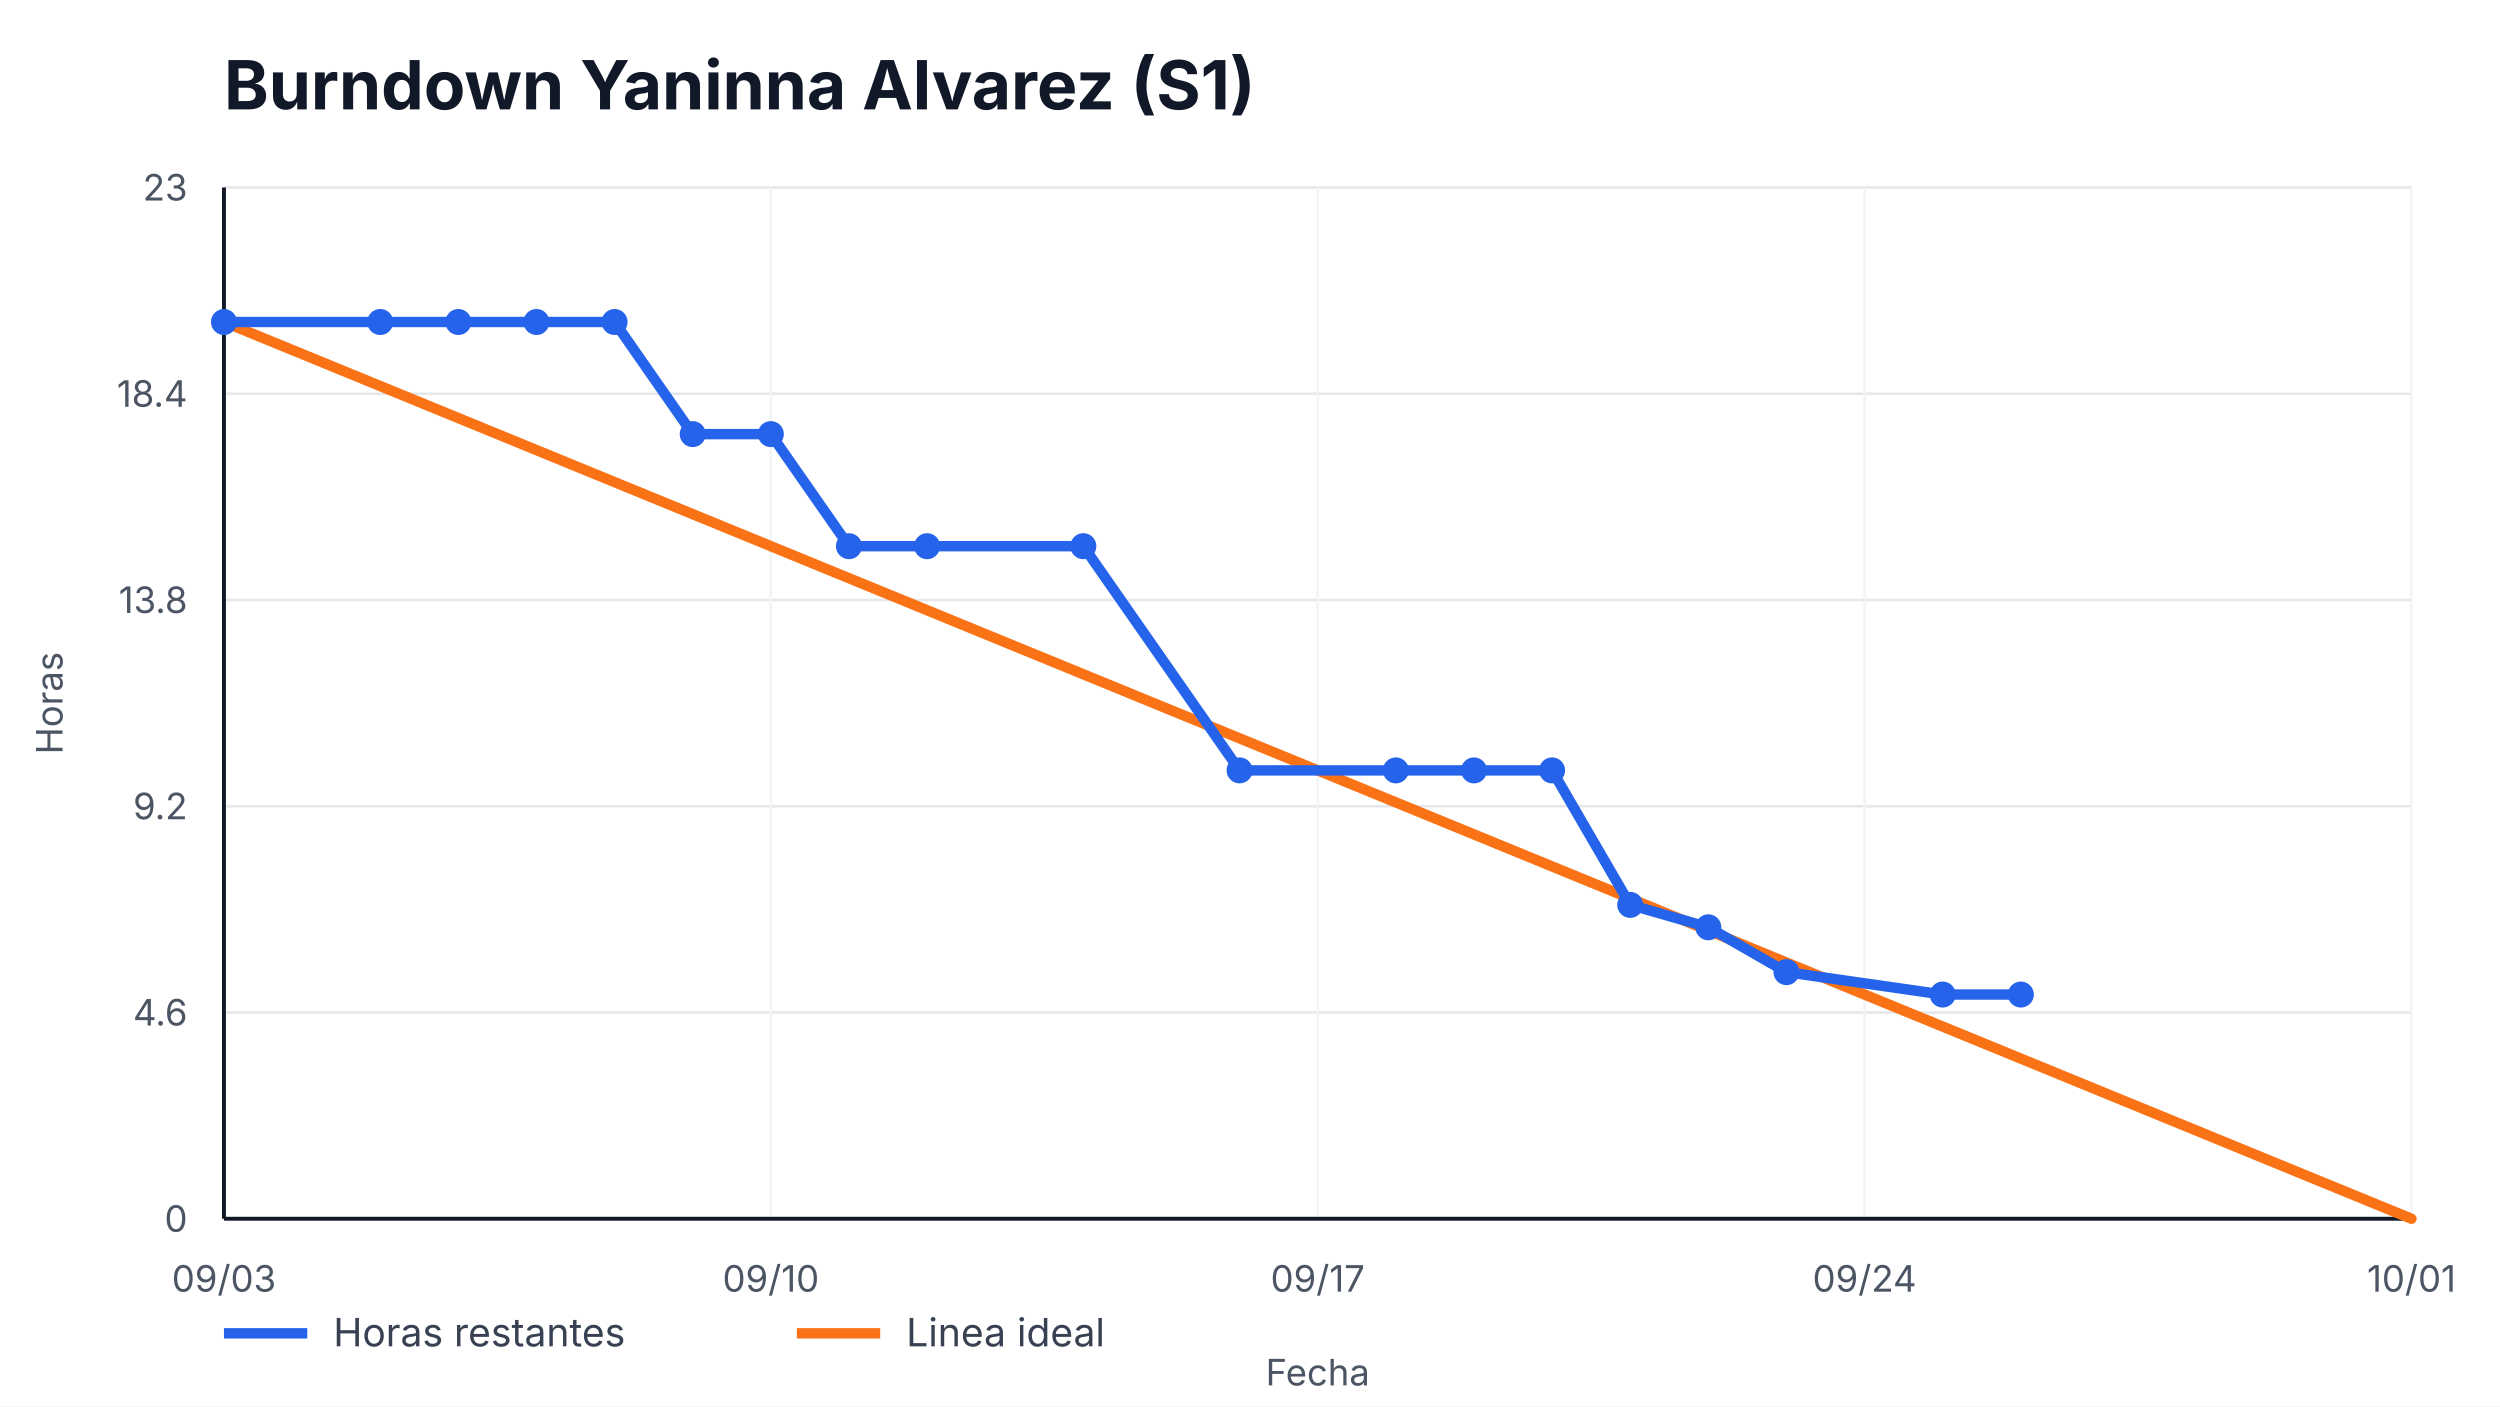
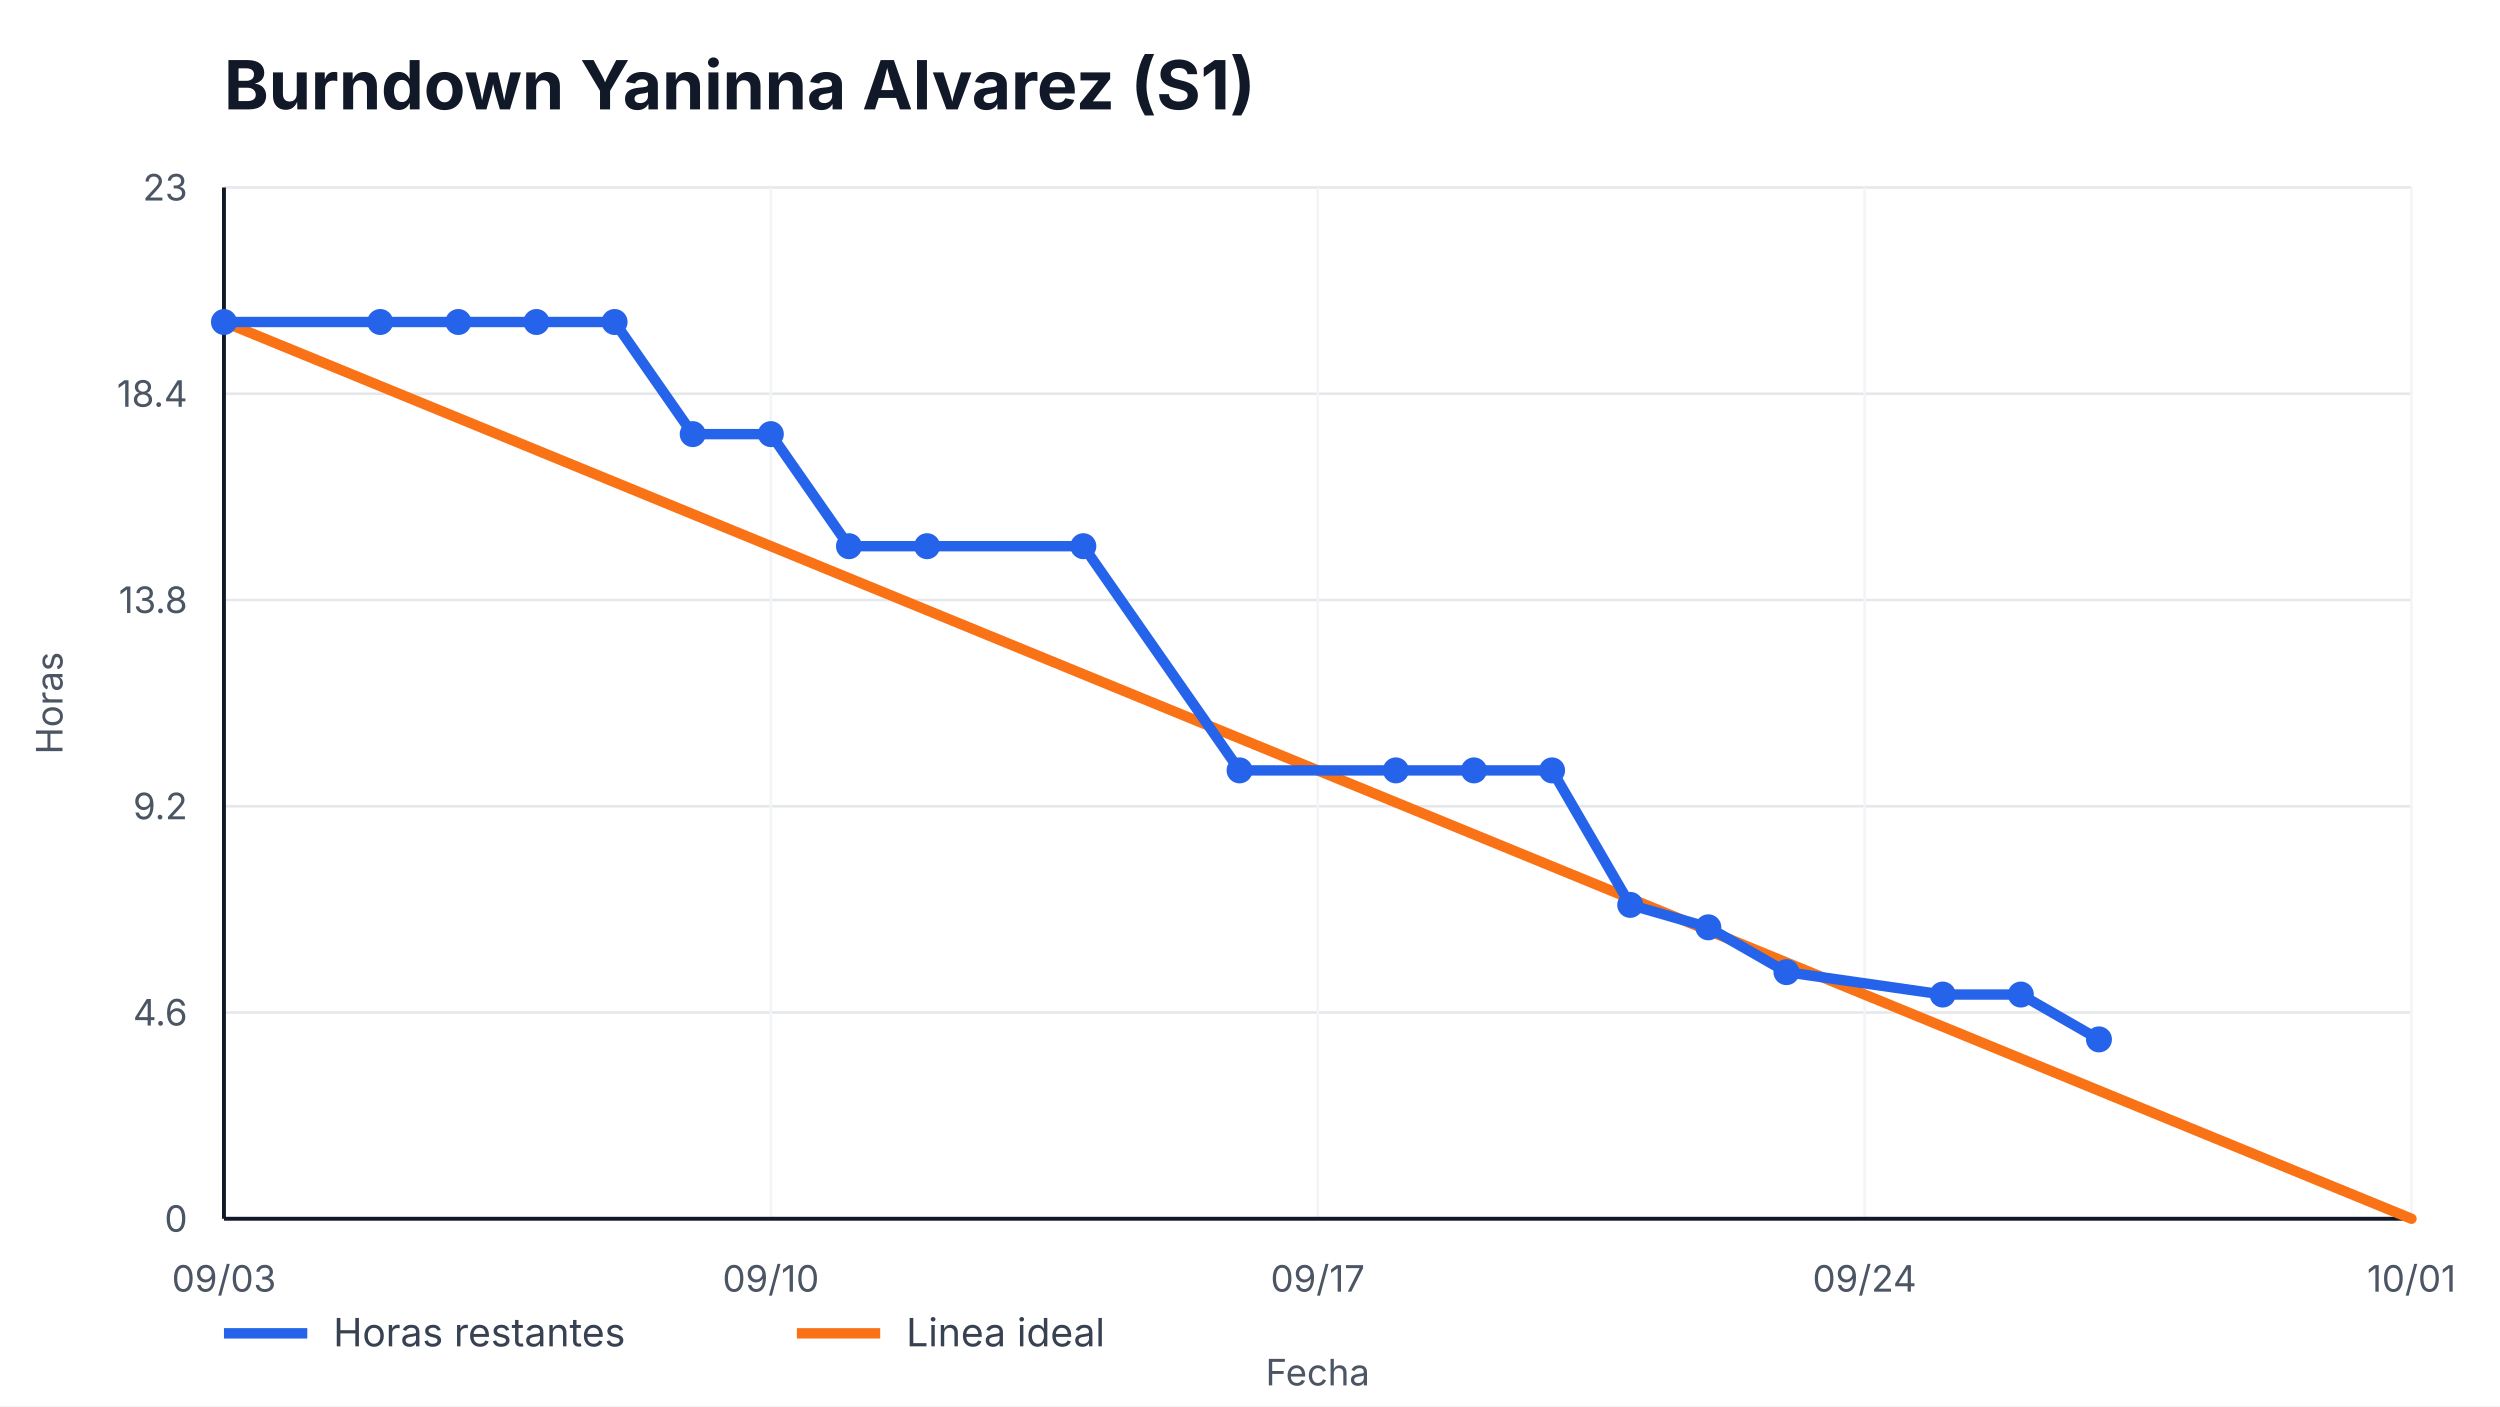
<svg xmlns="http://www.w3.org/2000/svg" width="960" height="540" viewBox="0 0 960 540" role="img" aria-label="Burndown Yaninna Alvarez (S1)">
  <style>
    text { font-family: -apple-system, BlinkMacSystemFont, "Segoe UI", sans-serif; fill: #111827; }
    .title { font-size: 26px; font-weight: 700; }
    .axis { font-size: 14px; fill: #4b5563; }
    .legend { font-size: 15px; fill: #374151; }
    .overrun { font-size: 14px; font-weight: 700; fill: #b91c1c; }
  </style>
  <rect width="100%" height="100%" fill="#ffffff" />
  <text x="86" y="42" class="title">Burndown Yaninna Alvarez (S1)</text>
  <g>
    <line x1="86" y1="468.00" x2="926" y2="468.00" stroke="#e5e7eb" />
    <line x1="86" y1="388.80" x2="926" y2="388.80" stroke="#e5e7eb" />
    <line x1="86" y1="309.60" x2="926" y2="309.60" stroke="#e5e7eb" />
    <line x1="86" y1="230.40" x2="926" y2="230.40" stroke="#e5e7eb" />
    <line x1="86" y1="151.20" x2="926" y2="151.20" stroke="#e5e7eb" />
    <line x1="86" y1="72.00" x2="926" y2="72.00" stroke="#e5e7eb" />
  </g>
  <g>
    <line x1="86.00" y1="72" x2="86.00" y2="468" stroke="#f3f4f6" />
    <text x="86.00" y="496" text-anchor="middle" class="axis">09/03</text>
    <line x1="296.00" y1="72" x2="296.00" y2="468" stroke="#f3f4f6" />
    <text x="296.00" y="496" text-anchor="middle" class="axis">09/10</text>
    <line x1="506.00" y1="72" x2="506.00" y2="468" stroke="#f3f4f6" />
    <text x="506.00" y="496" text-anchor="middle" class="axis">09/17</text>
    <line x1="716.00" y1="72" x2="716.00" y2="468" stroke="#f3f4f6" />
    <text x="716.00" y="496" text-anchor="middle" class="axis">09/24</text>
    <line x1="926.00" y1="72" x2="926.00" y2="468" stroke="#f3f4f6" />
    <text x="926.00" y="496" text-anchor="middle" class="axis">10/01</text>
  </g>
  <line x1="86" y1="468" x2="926" y2="468" stroke="#111827" stroke-width="1.5" />
  <line x1="86" y1="72" x2="86" y2="468" stroke="#111827" stroke-width="1.5" />
  <g>
    <text x="72" y="473.00" text-anchor="end" class="axis">0</text>
    <text x="72" y="393.80" text-anchor="end" class="axis">4.6</text>
    <text x="72" y="314.60" text-anchor="end" class="axis">9.2</text>
    <text x="72" y="235.40" text-anchor="end" class="axis">13.8</text>
    <text x="72" y="156.20" text-anchor="end" class="axis">18.4</text>
    <text x="72" y="77.00" text-anchor="end" class="axis">23</text>
  </g>
  <polyline points="86.00,123.65 926.00,468.00" fill="none" stroke="#f97316" stroke-width="4" stroke-linecap="round" />
-   <polyline points="86.00,123.65 146.00,123.65 176.00,123.65 206.00,123.65 236.00,123.65 266.00,166.70 296.00,166.70 326.00,209.74 356.00,209.74 416.00,209.74 476.00,295.83 536.00,295.83 566.00,295.83 596.00,295.83 626.00,347.48 656.00,356.09 686.00,373.30 746.00,381.91 776.00,381.91" fill="none" stroke="#2563eb" stroke-width="4" stroke-linecap="round" stroke-linejoin="round" />
+   <polyline points="86.00,123.65 146.00,123.65 176.00,123.65 206.00,123.65 236.00,123.65 266.00,166.70 296.00,166.70 326.00,209.74 356.00,209.74 416.00,209.74 476.00,295.83 536.00,295.83 566.00,295.83 596.00,295.83 626.00,347.48 656.00,356.09 686.00,373.30 746.00,381.91 776.00,381.91 806.00,399.13" fill="none" stroke="#2563eb" stroke-width="4" stroke-linecap="round" stroke-linejoin="round" />
  <g>
    <circle cx="86.00" cy="123.65" r="5" fill="#2563eb" />
    <circle cx="146.00" cy="123.65" r="5" fill="#2563eb" />
    <circle cx="176.00" cy="123.65" r="5" fill="#2563eb" />
    <circle cx="206.00" cy="123.65" r="5" fill="#2563eb" />
    <circle cx="236.00" cy="123.65" r="5" fill="#2563eb" />
    <circle cx="266.00" cy="166.70" r="5" fill="#2563eb" />
    <circle cx="296.00" cy="166.70" r="5" fill="#2563eb" />
    <circle cx="326.00" cy="209.74" r="5" fill="#2563eb" />
    <circle cx="356.00" cy="209.74" r="5" fill="#2563eb" />
    <circle cx="416.00" cy="209.74" r="5" fill="#2563eb" />
    <circle cx="476.00" cy="295.83" r="5" fill="#2563eb" />
    <circle cx="536.00" cy="295.83" r="5" fill="#2563eb" />
    <circle cx="566.00" cy="295.83" r="5" fill="#2563eb" />
    <circle cx="596.00" cy="295.83" r="5" fill="#2563eb" />
    <circle cx="626.00" cy="347.48" r="5" fill="#2563eb" />
    <circle cx="656.00" cy="356.09" r="5" fill="#2563eb" />
    <circle cx="686.00" cy="373.30" r="5" fill="#2563eb" />
    <circle cx="746.00" cy="381.91" r="5" fill="#2563eb" />
    <circle cx="776.00" cy="381.91" r="5" fill="#2563eb" />
+     <circle cx="806.00" cy="399.13" r="5" fill="#2563eb" />
  </g>
  <line x1="86" y1="512" x2="118" y2="512" stroke="#2563eb" stroke-width="4" />
  <text x="128" y="517" class="legend">Horas restantes</text>
  <line x1="306" y1="512" x2="338" y2="512" stroke="#f97316" stroke-width="4" />
  <text x="348" y="517" class="legend">Linea ideal</text>
  <text x="506.0" y="532" text-anchor="middle" class="axis">Fecha</text>
  <text x="24" y="270.0" transform="rotate(-90 24,270.0)" text-anchor="middle" class="axis">Horas</text>
</svg>
